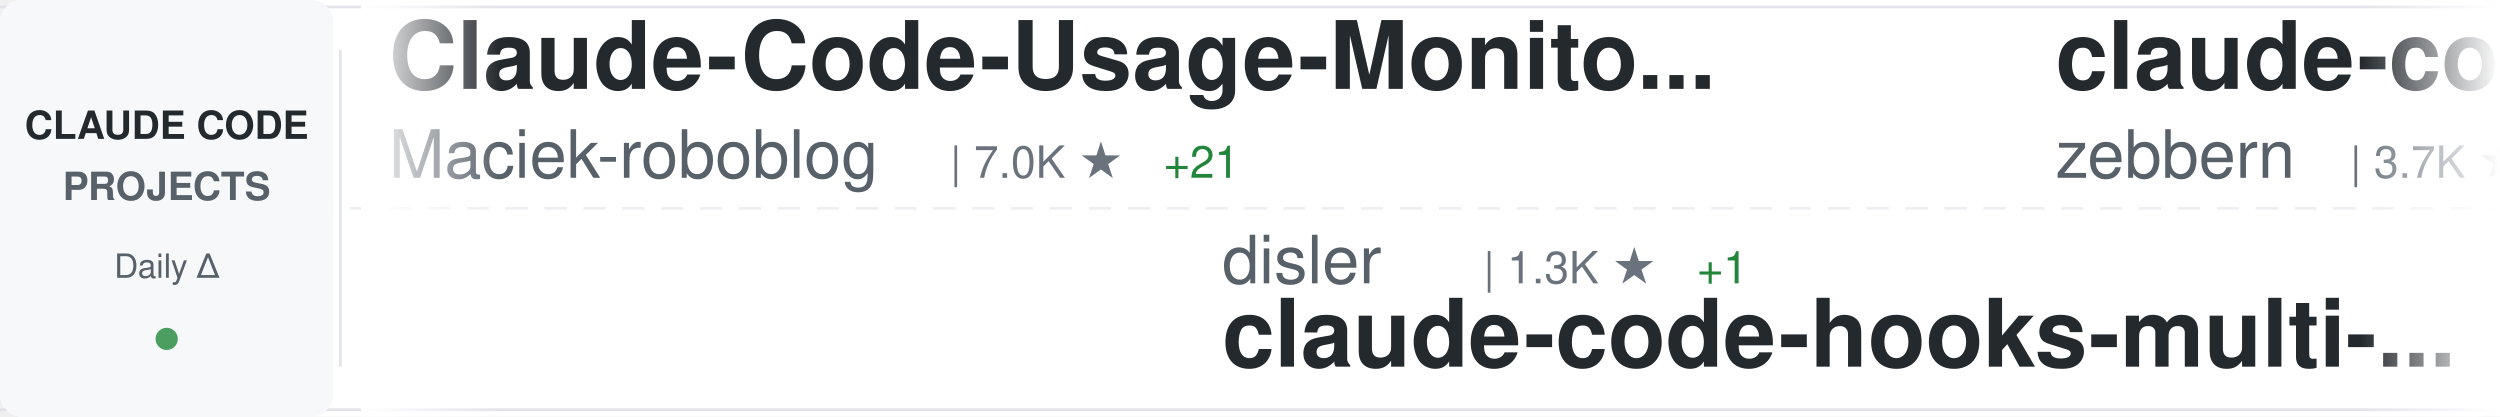
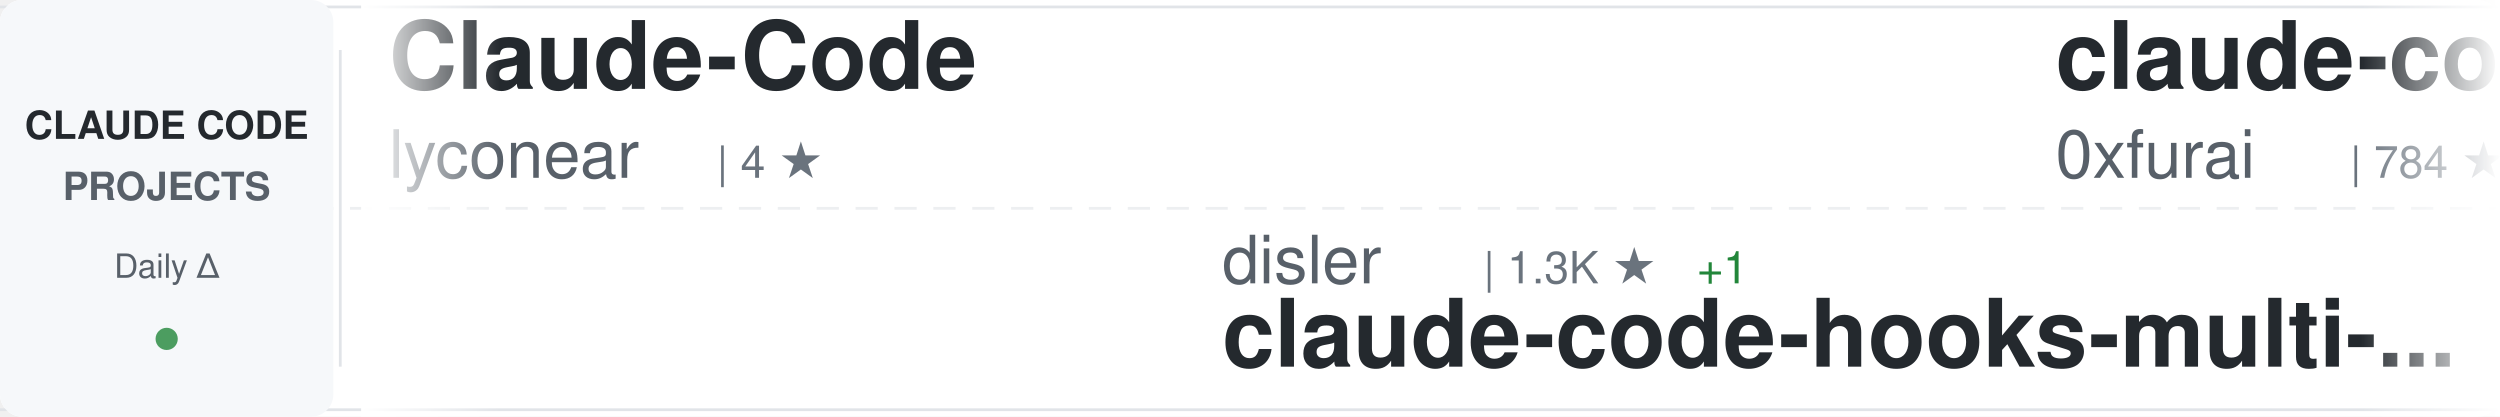
<svg xmlns="http://www.w3.org/2000/svg" width="900" height="150">
  <defs>
    <linearGradient id="awesomeLeftFade" x1="0%" y1="0%" x2="100%" y2="0%">
      <stop offset="0%" style="stop-color:#ffffff;stop-opacity:1" />
      <stop offset="100%" style="stop-color:#ffffff;stop-opacity:0" />
    </linearGradient>
    <linearGradient id="awesomeRightFade" x1="0%" y1="0%" x2="100%" y2="0%">
      <stop offset="0%" style="stop-color:#ffffff;stop-opacity:0" />
      <stop offset="100%" style="stop-color:#ffffff;stop-opacity:1" />
    </linearGradient>
  </defs>
  <rect width="900" height="150" fill="#ffffff" rx="8" />
  <rect x="0" y="2" width="900" height="1" fill="#e1e4e8" />
  <rect x="0" y="147" width="900" height="1" fill="#e1e4e8" />
  <line x1="0" y1="75" x2="900" y2="75" stroke="#e1e4e8" stroke-width="1" stroke-dasharray="8 6" opacity="0.6" />
  <rect x="0" y="0" width="120" height="150" fill="#f6f8fa" rx="8" />
  <text x="60" y="50" font-family="-apple-system, BlinkMacSystemFont, 'Segoe UI', Helvetica, Arial, sans-serif" font-size="14" font-weight="600" fill="#24292e" text-anchor="middle">CLAUDE CODE</text>
  <text x="60" y="72" font-family="-apple-system, BlinkMacSystemFont, 'Segoe UI', Helvetica, Arial, sans-serif" font-size="14" font-weight="600" fill="#586069" text-anchor="middle">PROJECTS</text>
  <text x="60" y="100" font-family="-apple-system, BlinkMacSystemFont, 'Segoe UI', Helvetica, Arial, sans-serif" font-size="12" font-weight="500" fill="#586069" text-anchor="middle">Daily Δ</text>
  <circle cx="60" cy="122" r="4" fill="#22863a" opacity="0.8" />
  <rect x="122" y="18" width="1" height="114" fill="#e1e4e8" />
  <clipPath id="awesomeTickerClip">
    <rect x="130" y="0" width="770" height="150" />
  </clipPath>
  <g clip-path="url(#awesomeTickerClip)">
    <g id="awesomeTickerItems">
      <animateTransform attributeName="transform" attributeType="XML" type="translate" from="0 0" to="-3000 0" dur="54s" repeatCount="indefinite" />
      <g transform="translate(0, 0)">
-         <text x="140" y="32" font-family="-apple-system, BlinkMacSystemFont, 'Segoe UI', Helvetica, Arial, sans-serif" font-size="34" font-weight="600" fill="#24292e">Claude-Code-Usage-Monito...</text>
-         <text x="140" y="64" font-family="-apple-system, BlinkMacSystemFont, 'Segoe UI', Helvetica, Arial, sans-serif" font-size="24" font-weight="400" fill="#586069">Maciek-roboblog</text>
-         <text x="342" y="64" font-family="-apple-system, BlinkMacSystemFont, 'Segoe UI', Helvetica, Arial, sans-serif" font-size="16" font-weight="500" fill="#6a737d">| 7.0K ★</text>
-         <text x="419" y="64" font-family="-apple-system, BlinkMacSystemFont, 'Segoe UI', Helvetica, Arial, sans-serif" font-size="16" font-weight="500" fill="#22863a"> +21</text>
+         <text x="140" y="32" font-family="-apple-system, BlinkMacSystemFont, 'Segoe UI', Helvetica, Arial, sans-serif" font-size="34" font-weight="600" fill="#24292e">Claude-Code</text>
+         <text x="140" y="64" font-family="-apple-system, BlinkMacSystemFont, 'Segoe UI', Helvetica, Arial, sans-serif" font-size="24" font-weight="400" fill="#586069">lyconear</text>
+         <text x="258" y="64" font-family="-apple-system, BlinkMacSystemFont, 'Segoe UI', Helvetica, Arial, sans-serif" font-size="16" font-weight="500" fill="#6a737d">| 4 ★</text>
      </g>
      <g transform="translate(300, 0)">
        <text x="140" y="102" font-family="-apple-system, BlinkMacSystemFont, 'Segoe UI', Helvetica, Arial, sans-serif" font-size="24" font-weight="400" fill="#586069">disler</text>
        <text x="234" y="102" font-family="-apple-system, BlinkMacSystemFont, 'Segoe UI', Helvetica, Arial, sans-serif" font-size="16" font-weight="500" fill="#6a737d">| 1.3K ★</text>
        <text x="311" y="102" font-family="-apple-system, BlinkMacSystemFont, 'Segoe UI', Helvetica, Arial, sans-serif" font-size="16" font-weight="500" fill="#22863a"> +1</text>
        <text x="140" y="132" font-family="-apple-system, BlinkMacSystemFont, 'Segoe UI', Helvetica, Arial, sans-serif" font-size="34" font-weight="600" fill="#24292e">claude-code-hooks-multi-...</text>
      </g>
      <g transform="translate(600, 0)">
-         <text x="140" y="32" font-family="-apple-system, BlinkMacSystemFont, 'Segoe UI', Helvetica, Arial, sans-serif" font-size="34" font-weight="600" fill="#24292e">claude-code-guide</text>
-         <text x="140" y="64" font-family="-apple-system, BlinkMacSystemFont, 'Segoe UI', Helvetica, Arial, sans-serif" font-size="24" font-weight="400" fill="#586069">zebbern</text>
-         <text x="246" y="64" font-family="-apple-system, BlinkMacSystemFont, 'Segoe UI', Helvetica, Arial, sans-serif" font-size="16" font-weight="500" fill="#6a737d">| 3.7K ★</text>
-         <text x="323" y="64" font-family="-apple-system, BlinkMacSystemFont, 'Segoe UI', Helvetica, Arial, sans-serif" font-size="16" font-weight="500" fill="#22863a"> +9</text>
+         <text x="140" y="32" font-family="-apple-system, BlinkMacSystemFont, 'Segoe UI', Helvetica, Arial, sans-serif" font-size="34" font-weight="600" fill="#24292e">claude-code-subagents</text>
+         <text x="140" y="64" font-family="-apple-system, BlinkMacSystemFont, 'Segoe UI', Helvetica, Arial, sans-serif" font-size="24" font-weight="400" fill="#586069">0xfurai</text>
+         <text x="246" y="64" font-family="-apple-system, BlinkMacSystemFont, 'Segoe UI', Helvetica, Arial, sans-serif" font-size="16" font-weight="500" fill="#6a737d">| 784 ★</text>
+         <text x="314" y="64" font-family="-apple-system, BlinkMacSystemFont, 'Segoe UI', Helvetica, Arial, sans-serif" font-size="16" font-weight="500" fill="#22863a"> +2</text>
      </g>
      <g transform="translate(900, 0)">
-         <text x="140" y="102" font-family="-apple-system, BlinkMacSystemFont, 'Segoe UI', Helvetica, Arial, sans-serif" font-size="24" font-weight="400" fill="#586069">winfunc</text>
-         <text x="246" y="102" font-family="-apple-system, BlinkMacSystemFont, 'Segoe UI', Helvetica, Arial, sans-serif" font-size="16" font-weight="500" fill="#6a737d">| 21.0K ★</text>
-         <text x="332" y="102" font-family="-apple-system, BlinkMacSystemFont, 'Segoe UI', Helvetica, Arial, sans-serif" font-size="16" font-weight="500" fill="#22863a"> +24</text>
-         <text x="140" y="132" font-family="-apple-system, BlinkMacSystemFont, 'Segoe UI', Helvetica, Arial, sans-serif" font-size="34" font-weight="600" fill="#24292e">opcode</text>
+         <text x="140" y="102" font-family="-apple-system, BlinkMacSystemFont, 'Segoe UI', Helvetica, Arial, sans-serif" font-size="24" font-weight="400" fill="#586069">fuergaosi233</text>
+         <text x="306" y="102" font-family="-apple-system, BlinkMacSystemFont, 'Segoe UI', Helvetica, Arial, sans-serif" font-size="16" font-weight="500" fill="#6a737d">| 2.2K ★</text>
+         <text x="383" y="102" font-family="-apple-system, BlinkMacSystemFont, 'Segoe UI', Helvetica, Arial, sans-serif" font-size="16" font-weight="500" fill="#22863a"> +10</text>
+         <text x="140" y="132" font-family="-apple-system, BlinkMacSystemFont, 'Segoe UI', Helvetica, Arial, sans-serif" font-size="34" font-weight="600" fill="#24292e">claude-code-proxy</text>
      </g>
      <g transform="translate(1200, 0)">
-         <text x="140" y="32" font-family="-apple-system, BlinkMacSystemFont, 'Segoe UI', Helvetica, Arial, sans-serif" font-size="34" font-weight="600" fill="#24292e">openskills</text>
-         <text x="140" y="64" font-family="-apple-system, BlinkMacSystemFont, 'Segoe UI', Helvetica, Arial, sans-serif" font-size="24" font-weight="400" fill="#586069">numman-ali</text>
-         <text x="282" y="64" font-family="-apple-system, BlinkMacSystemFont, 'Segoe UI', Helvetica, Arial, sans-serif" font-size="16" font-weight="500" fill="#6a737d">| 9.1K ★</text>
-         <text x="359" y="64" font-family="-apple-system, BlinkMacSystemFont, 'Segoe UI', Helvetica, Arial, sans-serif" font-size="16" font-weight="500" fill="#22863a"> +26</text>
+         <text x="140" y="32" font-family="-apple-system, BlinkMacSystemFont, 'Segoe UI', Helvetica, Arial, sans-serif" font-size="34" font-weight="600" fill="#24292e">claude-code-pm-course</text>
+         <text x="140" y="64" font-family="-apple-system, BlinkMacSystemFont, 'Segoe UI', Helvetica, Arial, sans-serif" font-size="24" font-weight="400" fill="#586069">carlvellotti</text>
+         <text x="306" y="64" font-family="-apple-system, BlinkMacSystemFont, 'Segoe UI', Helvetica, Arial, sans-serif" font-size="16" font-weight="500" fill="#6a737d">| 1.6K ★</text>
+         <text x="383" y="64" font-family="-apple-system, BlinkMacSystemFont, 'Segoe UI', Helvetica, Arial, sans-serif" font-size="16" font-weight="500" fill="#22863a"> +3</text>
      </g>
      <g transform="translate(1500, 0)">
-         <text x="140" y="102" font-family="-apple-system, BlinkMacSystemFont, 'Segoe UI', Helvetica, Arial, sans-serif" font-size="24" font-weight="400" fill="#586069">Pimzino</text>
-         <text x="246" y="102" font-family="-apple-system, BlinkMacSystemFont, 'Segoe UI', Helvetica, Arial, sans-serif" font-size="16" font-weight="500" fill="#6a737d">| 3.6K ★</text>
-         <text x="323" y="102" font-family="-apple-system, BlinkMacSystemFont, 'Segoe UI', Helvetica, Arial, sans-serif" font-size="16" font-weight="500" fill="#22863a"> +9</text>
-         <text x="140" y="132" font-family="-apple-system, BlinkMacSystemFont, 'Segoe UI', Helvetica, Arial, sans-serif" font-size="34" font-weight="600" fill="#24292e">claude-code-spec-workflo...</text>
+         <text x="140" y="102" font-family="-apple-system, BlinkMacSystemFont, 'Segoe UI', Helvetica, Arial, sans-serif" font-size="24" font-weight="400" fill="#586069">anthropics</text>
+         <text x="282" y="102" font-family="-apple-system, BlinkMacSystemFont, 'Segoe UI', Helvetica, Arial, sans-serif" font-size="16" font-weight="500" fill="#6a737d">| 6.4K ★</text>
+         <text x="359" y="102" font-family="-apple-system, BlinkMacSystemFont, 'Segoe UI', Helvetica, Arial, sans-serif" font-size="16" font-weight="500" fill="#22863a"> +20</text>
+         <text x="140" y="132" font-family="-apple-system, BlinkMacSystemFont, 'Segoe UI', Helvetica, Arial, sans-serif" font-size="34" font-weight="600" fill="#24292e">claude-code-action</text>
      </g>
      <g transform="translate(1800, 0)">
-         <text x="140" y="32" font-family="-apple-system, BlinkMacSystemFont, 'Segoe UI', Helvetica, Arial, sans-serif" font-size="34" font-weight="600" fill="#24292e">happy</text>
-         <text x="140" y="64" font-family="-apple-system, BlinkMacSystemFont, 'Segoe UI', Helvetica, Arial, sans-serif" font-size="24" font-weight="400" fill="#586069">slopus</text>
-         <text x="234" y="64" font-family="-apple-system, BlinkMacSystemFont, 'Segoe UI', Helvetica, Arial, sans-serif" font-size="16" font-weight="500" fill="#6a737d">| 15.8K ★</text>
-         <text x="320" y="64" font-family="-apple-system, BlinkMacSystemFont, 'Segoe UI', Helvetica, Arial, sans-serif" font-size="16" font-weight="500" fill="#22863a"> +89</text>
+         <text x="140" y="32" font-family="-apple-system, BlinkMacSystemFont, 'Segoe UI', Helvetica, Arial, sans-serif" font-size="34" font-weight="600" fill="#24292e">claude-code-prompt-impro...</text>
+         <text x="140" y="64" font-family="-apple-system, BlinkMacSystemFont, 'Segoe UI', Helvetica, Arial, sans-serif" font-size="24" font-weight="400" fill="#586069">severity1</text>
+         <text x="270" y="64" font-family="-apple-system, BlinkMacSystemFont, 'Segoe UI', Helvetica, Arial, sans-serif" font-size="16" font-weight="500" fill="#6a737d">| 1.3K ★</text>
+         <text x="347" y="64" font-family="-apple-system, BlinkMacSystemFont, 'Segoe UI', Helvetica, Arial, sans-serif" font-size="16" font-weight="500" fill="#22863a"> +4</text>
      </g>
      <g transform="translate(2100, 0)">
-         <text x="140" y="102" font-family="-apple-system, BlinkMacSystemFont, 'Segoe UI', Helvetica, Arial, sans-serif" font-size="24" font-weight="400" fill="#586069">wanshuiyin</text>
-         <text x="282" y="102" font-family="-apple-system, BlinkMacSystemFont, 'Segoe UI', Helvetica, Arial, sans-serif" font-size="16" font-weight="500" fill="#6a737d">| 2.7K ★</text>
-         <text x="359" y="102" font-family="-apple-system, BlinkMacSystemFont, 'Segoe UI', Helvetica, Arial, sans-serif" font-size="16" font-weight="500" fill="#22863a"> +259</text>
-         <text x="140" y="132" font-family="-apple-system, BlinkMacSystemFont, 'Segoe UI', Helvetica, Arial, sans-serif" font-size="34" font-weight="600" fill="#24292e">Auto-claude-code-researc...</text>
+         <text x="140" y="102" font-family="-apple-system, BlinkMacSystemFont, 'Segoe UI', Helvetica, Arial, sans-serif" font-size="24" font-weight="400" fill="#586069">ccplugins</text>
+         <text x="270" y="102" font-family="-apple-system, BlinkMacSystemFont, 'Segoe UI', Helvetica, Arial, sans-serif" font-size="16" font-weight="500" fill="#6a737d">| 638 ★</text>
+         <text x="338" y="102" font-family="-apple-system, BlinkMacSystemFont, 'Segoe UI', Helvetica, Arial, sans-serif" font-size="16" font-weight="500" fill="#22863a"> +2</text>
+         <text x="140" y="132" font-family="-apple-system, BlinkMacSystemFont, 'Segoe UI', Helvetica, Arial, sans-serif" font-size="34" font-weight="600" fill="#24292e">awesome-claude-code-plug...</text>
      </g>
      <g transform="translate(2400, 0)">
-         <text x="140" y="32" font-family="-apple-system, BlinkMacSystemFont, 'Segoe UI', Helvetica, Arial, sans-serif" font-size="34" font-weight="600" fill="#24292e">edmunds-claude-code</text>
-         <text x="140" y="64" font-family="-apple-system, BlinkMacSystemFont, 'Segoe UI', Helvetica, Arial, sans-serif" font-size="24" font-weight="400" fill="#586069">edmund-io</text>
-         <text x="270" y="64" font-family="-apple-system, BlinkMacSystemFont, 'Segoe UI', Helvetica, Arial, sans-serif" font-size="16" font-weight="500" fill="#6a737d">| 1.3K ★</text>
-         <text x="347" y="64" font-family="-apple-system, BlinkMacSystemFont, 'Segoe UI', Helvetica, Arial, sans-serif" font-size="16" font-weight="500" fill="#22863a"> +2</text>
+         <text x="140" y="32" font-family="-apple-system, BlinkMacSystemFont, 'Segoe UI', Helvetica, Arial, sans-serif" font-size="34" font-weight="600" fill="#24292e">claude-code-tools</text>
+         <text x="140" y="64" font-family="-apple-system, BlinkMacSystemFont, 'Segoe UI', Helvetica, Arial, sans-serif" font-size="24" font-weight="400" fill="#586069">pchalasani</text>
+         <text x="282" y="64" font-family="-apple-system, BlinkMacSystemFont, 'Segoe UI', Helvetica, Arial, sans-serif" font-size="16" font-weight="500" fill="#6a737d">| 1.6K ★</text>
+         <text x="359" y="64" font-family="-apple-system, BlinkMacSystemFont, 'Segoe UI', Helvetica, Arial, sans-serif" font-size="16" font-weight="500" fill="#22863a"> +3</text>
      </g>
      <g transform="translate(2700, 0)">
-         <text x="140" y="102" font-family="-apple-system, BlinkMacSystemFont, 'Segoe UI', Helvetica, Arial, sans-serif" font-size="24" font-weight="400" fill="#586069">greggh</text>
-         <text x="234" y="102" font-family="-apple-system, BlinkMacSystemFont, 'Segoe UI', Helvetica, Arial, sans-serif" font-size="16" font-weight="500" fill="#6a737d">| 1.9K ★</text>
-         <text x="311" y="102" font-family="-apple-system, BlinkMacSystemFont, 'Segoe UI', Helvetica, Arial, sans-serif" font-size="16" font-weight="500" fill="#22863a"> +4</text>
-         <text x="140" y="132" font-family="-apple-system, BlinkMacSystemFont, 'Segoe UI', Helvetica, Arial, sans-serif" font-size="34" font-weight="600" fill="#24292e">claude-code.nvim</text>
+         <text x="140" y="102" font-family="-apple-system, BlinkMacSystemFont, 'Segoe UI', Helvetica, Arial, sans-serif" font-size="24" font-weight="400" fill="#586069">VoltAgent</text>
+         <text x="270" y="102" font-family="-apple-system, BlinkMacSystemFont, 'Segoe UI', Helvetica, Arial, sans-serif" font-size="16" font-weight="500" fill="#6a737d">| 14.5K ★</text>
+         <text x="356" y="102" font-family="-apple-system, BlinkMacSystemFont, 'Segoe UI', Helvetica, Arial, sans-serif" font-size="16" font-weight="500" fill="#22863a"> +126</text>
+         <text x="140" y="132" font-family="-apple-system, BlinkMacSystemFont, 'Segoe UI', Helvetica, Arial, sans-serif" font-size="34" font-weight="600" fill="#24292e">awesome-claude-code-suba...</text>
      </g>
      <g transform="translate(3000, 0)">
-         <text x="140" y="32" font-family="-apple-system, BlinkMacSystemFont, 'Segoe UI', Helvetica, Arial, sans-serif" font-size="34" font-weight="600" fill="#24292e">Claude-Code-Usage-Monito...</text>
-         <text x="140" y="64" font-family="-apple-system, BlinkMacSystemFont, 'Segoe UI', Helvetica, Arial, sans-serif" font-size="24" font-weight="400" fill="#586069">Maciek-roboblog</text>
-         <text x="342" y="64" font-family="-apple-system, BlinkMacSystemFont, 'Segoe UI', Helvetica, Arial, sans-serif" font-size="16" font-weight="500" fill="#6a737d">| 7.0K ★</text>
-         <text x="419" y="64" font-family="-apple-system, BlinkMacSystemFont, 'Segoe UI', Helvetica, Arial, sans-serif" font-size="16" font-weight="500" fill="#22863a"> +21</text>
+         <text x="140" y="32" font-family="-apple-system, BlinkMacSystemFont, 'Segoe UI', Helvetica, Arial, sans-serif" font-size="34" font-weight="600" fill="#24292e">Claude-Code</text>
+         <text x="140" y="64" font-family="-apple-system, BlinkMacSystemFont, 'Segoe UI', Helvetica, Arial, sans-serif" font-size="24" font-weight="400" fill="#586069">lyconear</text>
+         <text x="258" y="64" font-family="-apple-system, BlinkMacSystemFont, 'Segoe UI', Helvetica, Arial, sans-serif" font-size="16" font-weight="500" fill="#6a737d">| 4 ★</text>
      </g>
      <g transform="translate(3300, 0)">
        <text x="140" y="102" font-family="-apple-system, BlinkMacSystemFont, 'Segoe UI', Helvetica, Arial, sans-serif" font-size="24" font-weight="400" fill="#586069">disler</text>
        <text x="234" y="102" font-family="-apple-system, BlinkMacSystemFont, 'Segoe UI', Helvetica, Arial, sans-serif" font-size="16" font-weight="500" fill="#6a737d">| 1.3K ★</text>
        <text x="311" y="102" font-family="-apple-system, BlinkMacSystemFont, 'Segoe UI', Helvetica, Arial, sans-serif" font-size="16" font-weight="500" fill="#22863a"> +1</text>
        <text x="140" y="132" font-family="-apple-system, BlinkMacSystemFont, 'Segoe UI', Helvetica, Arial, sans-serif" font-size="34" font-weight="600" fill="#24292e">claude-code-hooks-multi-...</text>
      </g>
      <g transform="translate(3600, 0)">
-         <text x="140" y="32" font-family="-apple-system, BlinkMacSystemFont, 'Segoe UI', Helvetica, Arial, sans-serif" font-size="34" font-weight="600" fill="#24292e">claude-code-guide</text>
-         <text x="140" y="64" font-family="-apple-system, BlinkMacSystemFont, 'Segoe UI', Helvetica, Arial, sans-serif" font-size="24" font-weight="400" fill="#586069">zebbern</text>
-         <text x="246" y="64" font-family="-apple-system, BlinkMacSystemFont, 'Segoe UI', Helvetica, Arial, sans-serif" font-size="16" font-weight="500" fill="#6a737d">| 3.7K ★</text>
-         <text x="323" y="64" font-family="-apple-system, BlinkMacSystemFont, 'Segoe UI', Helvetica, Arial, sans-serif" font-size="16" font-weight="500" fill="#22863a"> +9</text>
+         <text x="140" y="32" font-family="-apple-system, BlinkMacSystemFont, 'Segoe UI', Helvetica, Arial, sans-serif" font-size="34" font-weight="600" fill="#24292e">claude-code-subagents</text>
+         <text x="140" y="64" font-family="-apple-system, BlinkMacSystemFont, 'Segoe UI', Helvetica, Arial, sans-serif" font-size="24" font-weight="400" fill="#586069">0xfurai</text>
+         <text x="246" y="64" font-family="-apple-system, BlinkMacSystemFont, 'Segoe UI', Helvetica, Arial, sans-serif" font-size="16" font-weight="500" fill="#6a737d">| 784 ★</text>
+         <text x="314" y="64" font-family="-apple-system, BlinkMacSystemFont, 'Segoe UI', Helvetica, Arial, sans-serif" font-size="16" font-weight="500" fill="#22863a"> +2</text>
      </g>
      <g transform="translate(3900, 0)">
-         <text x="140" y="102" font-family="-apple-system, BlinkMacSystemFont, 'Segoe UI', Helvetica, Arial, sans-serif" font-size="24" font-weight="400" fill="#586069">winfunc</text>
-         <text x="246" y="102" font-family="-apple-system, BlinkMacSystemFont, 'Segoe UI', Helvetica, Arial, sans-serif" font-size="16" font-weight="500" fill="#6a737d">| 21.0K ★</text>
-         <text x="332" y="102" font-family="-apple-system, BlinkMacSystemFont, 'Segoe UI', Helvetica, Arial, sans-serif" font-size="16" font-weight="500" fill="#22863a"> +24</text>
-         <text x="140" y="132" font-family="-apple-system, BlinkMacSystemFont, 'Segoe UI', Helvetica, Arial, sans-serif" font-size="34" font-weight="600" fill="#24292e">opcode</text>
+         <text x="140" y="102" font-family="-apple-system, BlinkMacSystemFont, 'Segoe UI', Helvetica, Arial, sans-serif" font-size="24" font-weight="400" fill="#586069">fuergaosi233</text>
+         <text x="306" y="102" font-family="-apple-system, BlinkMacSystemFont, 'Segoe UI', Helvetica, Arial, sans-serif" font-size="16" font-weight="500" fill="#6a737d">| 2.2K ★</text>
+         <text x="383" y="102" font-family="-apple-system, BlinkMacSystemFont, 'Segoe UI', Helvetica, Arial, sans-serif" font-size="16" font-weight="500" fill="#22863a"> +10</text>
+         <text x="140" y="132" font-family="-apple-system, BlinkMacSystemFont, 'Segoe UI', Helvetica, Arial, sans-serif" font-size="34" font-weight="600" fill="#24292e">claude-code-proxy</text>
      </g>
    </g>
  </g>
  <rect x="130" y="0" width="50" height="150" fill="url(#awesomeLeftFade)" />
  <rect x="850" y="0" width="50" height="150" fill="url(#awesomeRightFade)" />
</svg>
